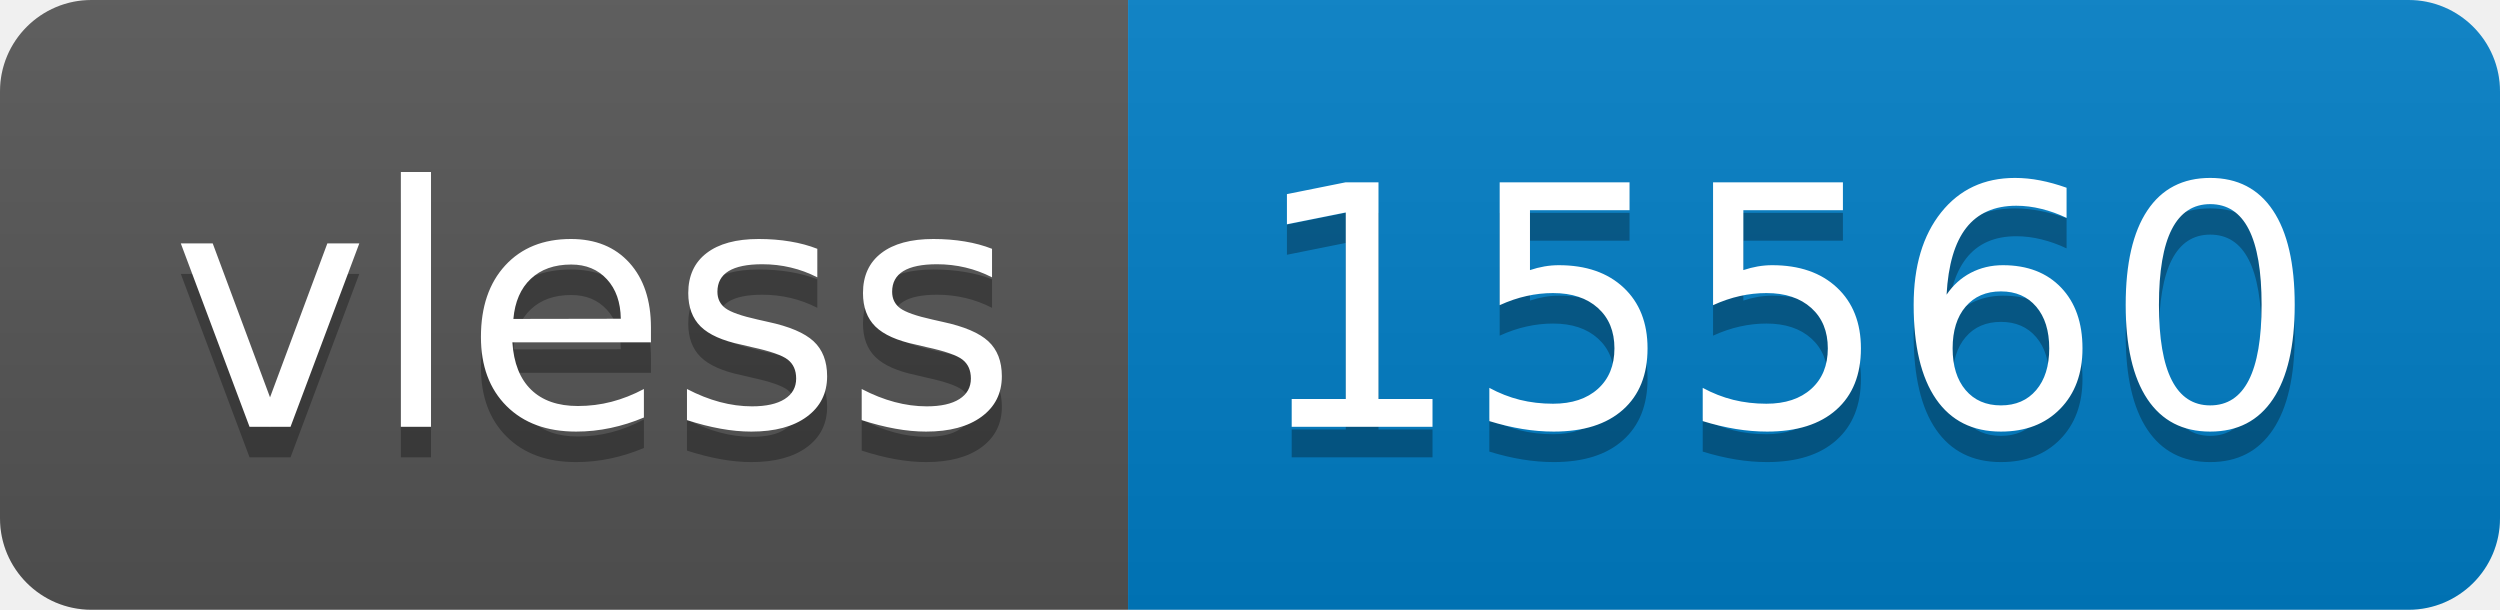
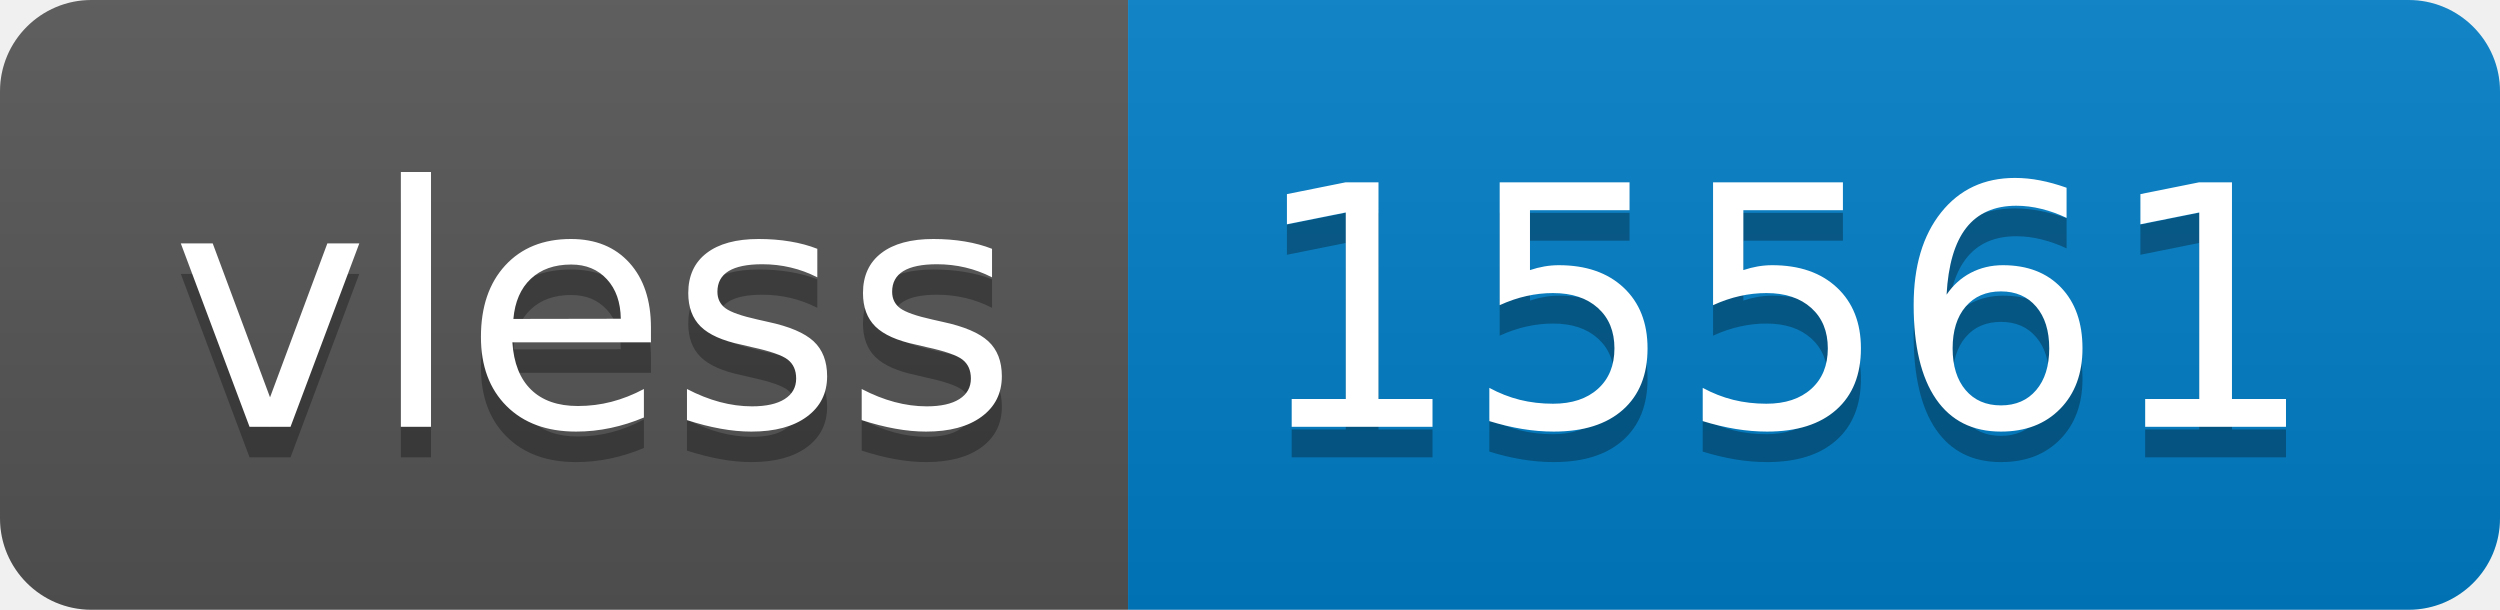
- <svg xmlns="http://www.w3.org/2000/svg" width="82" height="20" role="img" aria-label="vless: 15560">
+ <svg xmlns="http://www.w3.org/2000/svg" width="82" height="20" role="img" aria-label="vless: 15561">
  <linearGradient id="s" x2="0" y2="100%">
    <stop offset="0" stop-color="#bbb" stop-opacity=".1" />
    <stop offset="1" stop-opacity=".1" />
  </linearGradient>
  <clipPath id="r">
    <rect width="82" height="20" rx="3" fill="#fff" />
  </clipPath>
  <g clip-path="url(#r)">
    <rect width="37" height="20" fill="#555" />
    <rect x="37" width="45" height="20" fill="#007ec6" />
    <rect width="82" height="20" fill="url(#s)" />
  </g>
  <g fill="#fff" text-anchor="middle" font-family="Verdana,Geneva,DejaVu Sans,sans-serif" text-rendering="geometricPrecision" font-size="110">
    <text aria-hidden="true" x="195" y="150" fill="#010101" fill-opacity=".3" transform="scale(.1)" textLength="270">vless</text>
    <text x="195" y="140" transform="scale(.1)" fill="#fff" textLength="270">vless</text>
-     <text aria-hidden="true" x="585" y="150" fill="#010101" fill-opacity=".3" transform="scale(.1)" textLength="350">15560</text>
-     <text x="585" y="140" transform="scale(.1)" fill="#fff" textLength="350">15560</text>
+     <text aria-hidden="true" x="585" y="150" fill="#010101" fill-opacity=".3" transform="scale(.1)" textLength="350">15561</text>
+     <text x="585" y="140" transform="scale(.1)" fill="#fff" textLength="350">15561</text>
  </g>
</svg>
